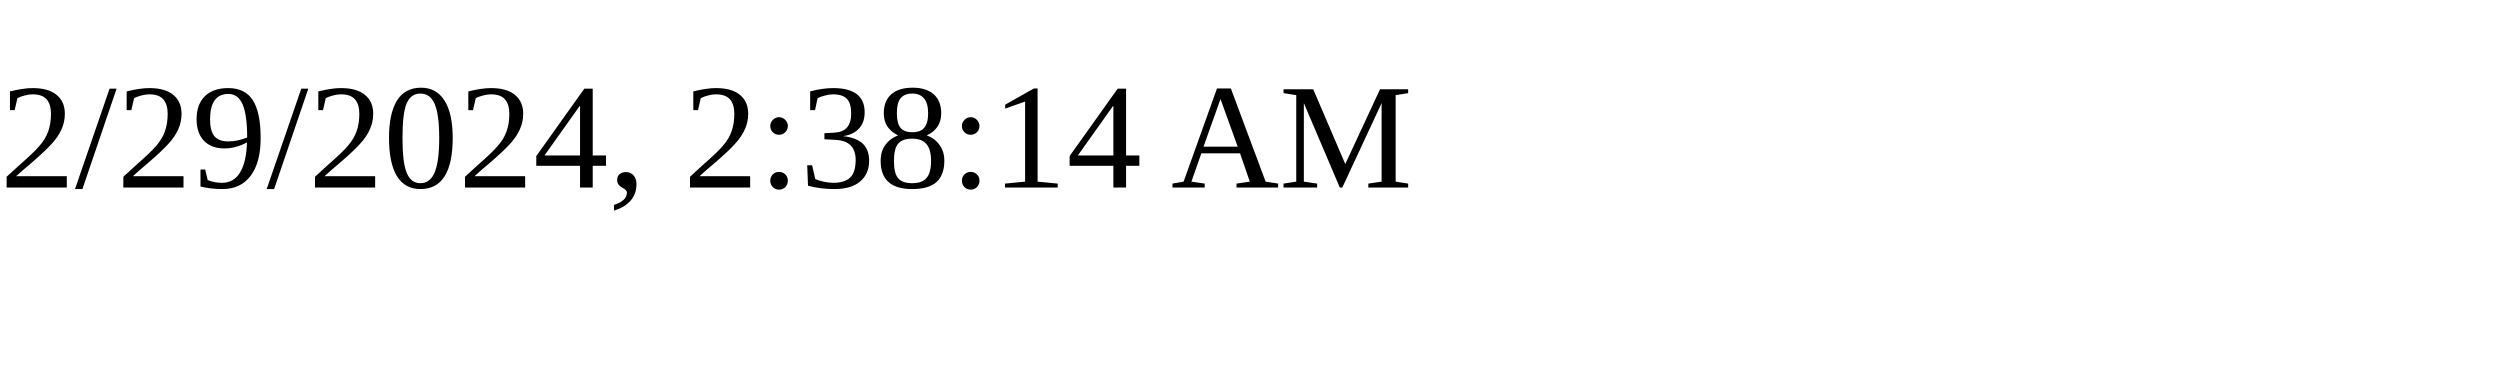
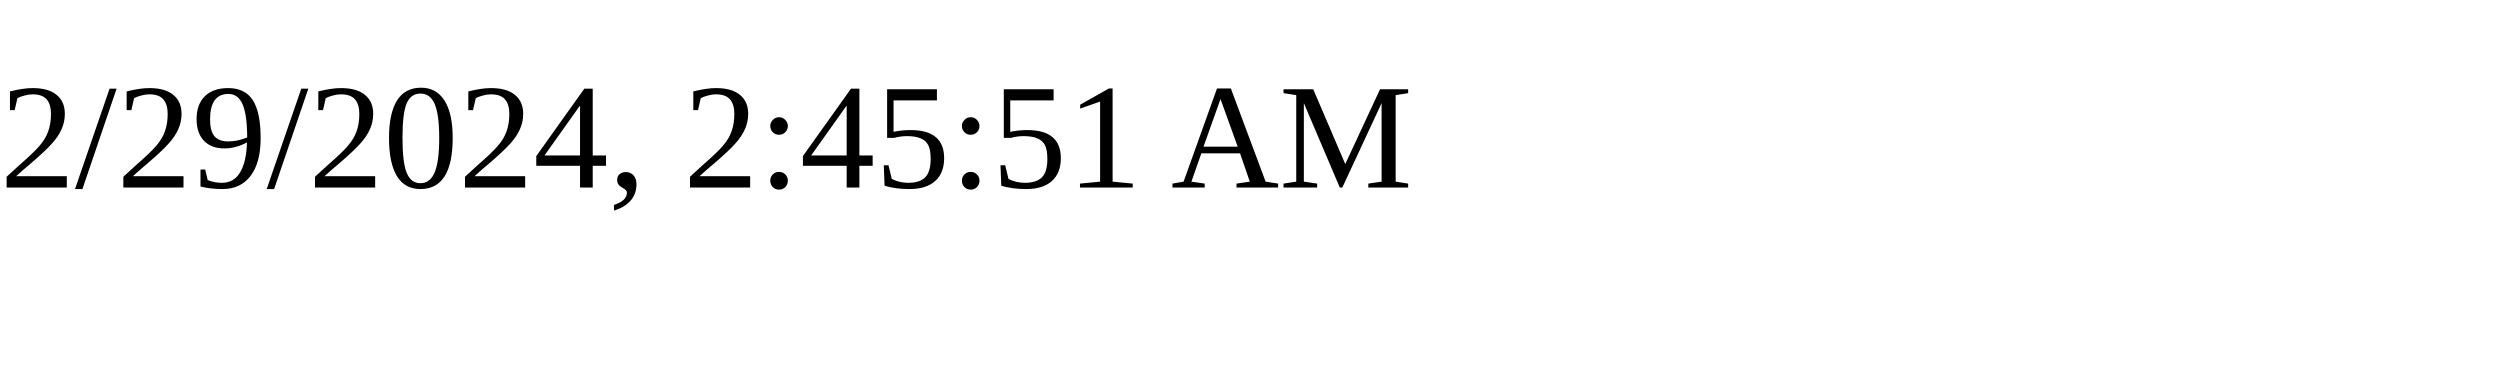
<svg xmlns="http://www.w3.org/2000/svg" height="30" width="200">
-   <text x="0" y="15">2/29/2024, 2:38:14 AM</text>
+   <text x="0" y="15">2/29/2024, 2:45:51 AM</text>
</svg>
